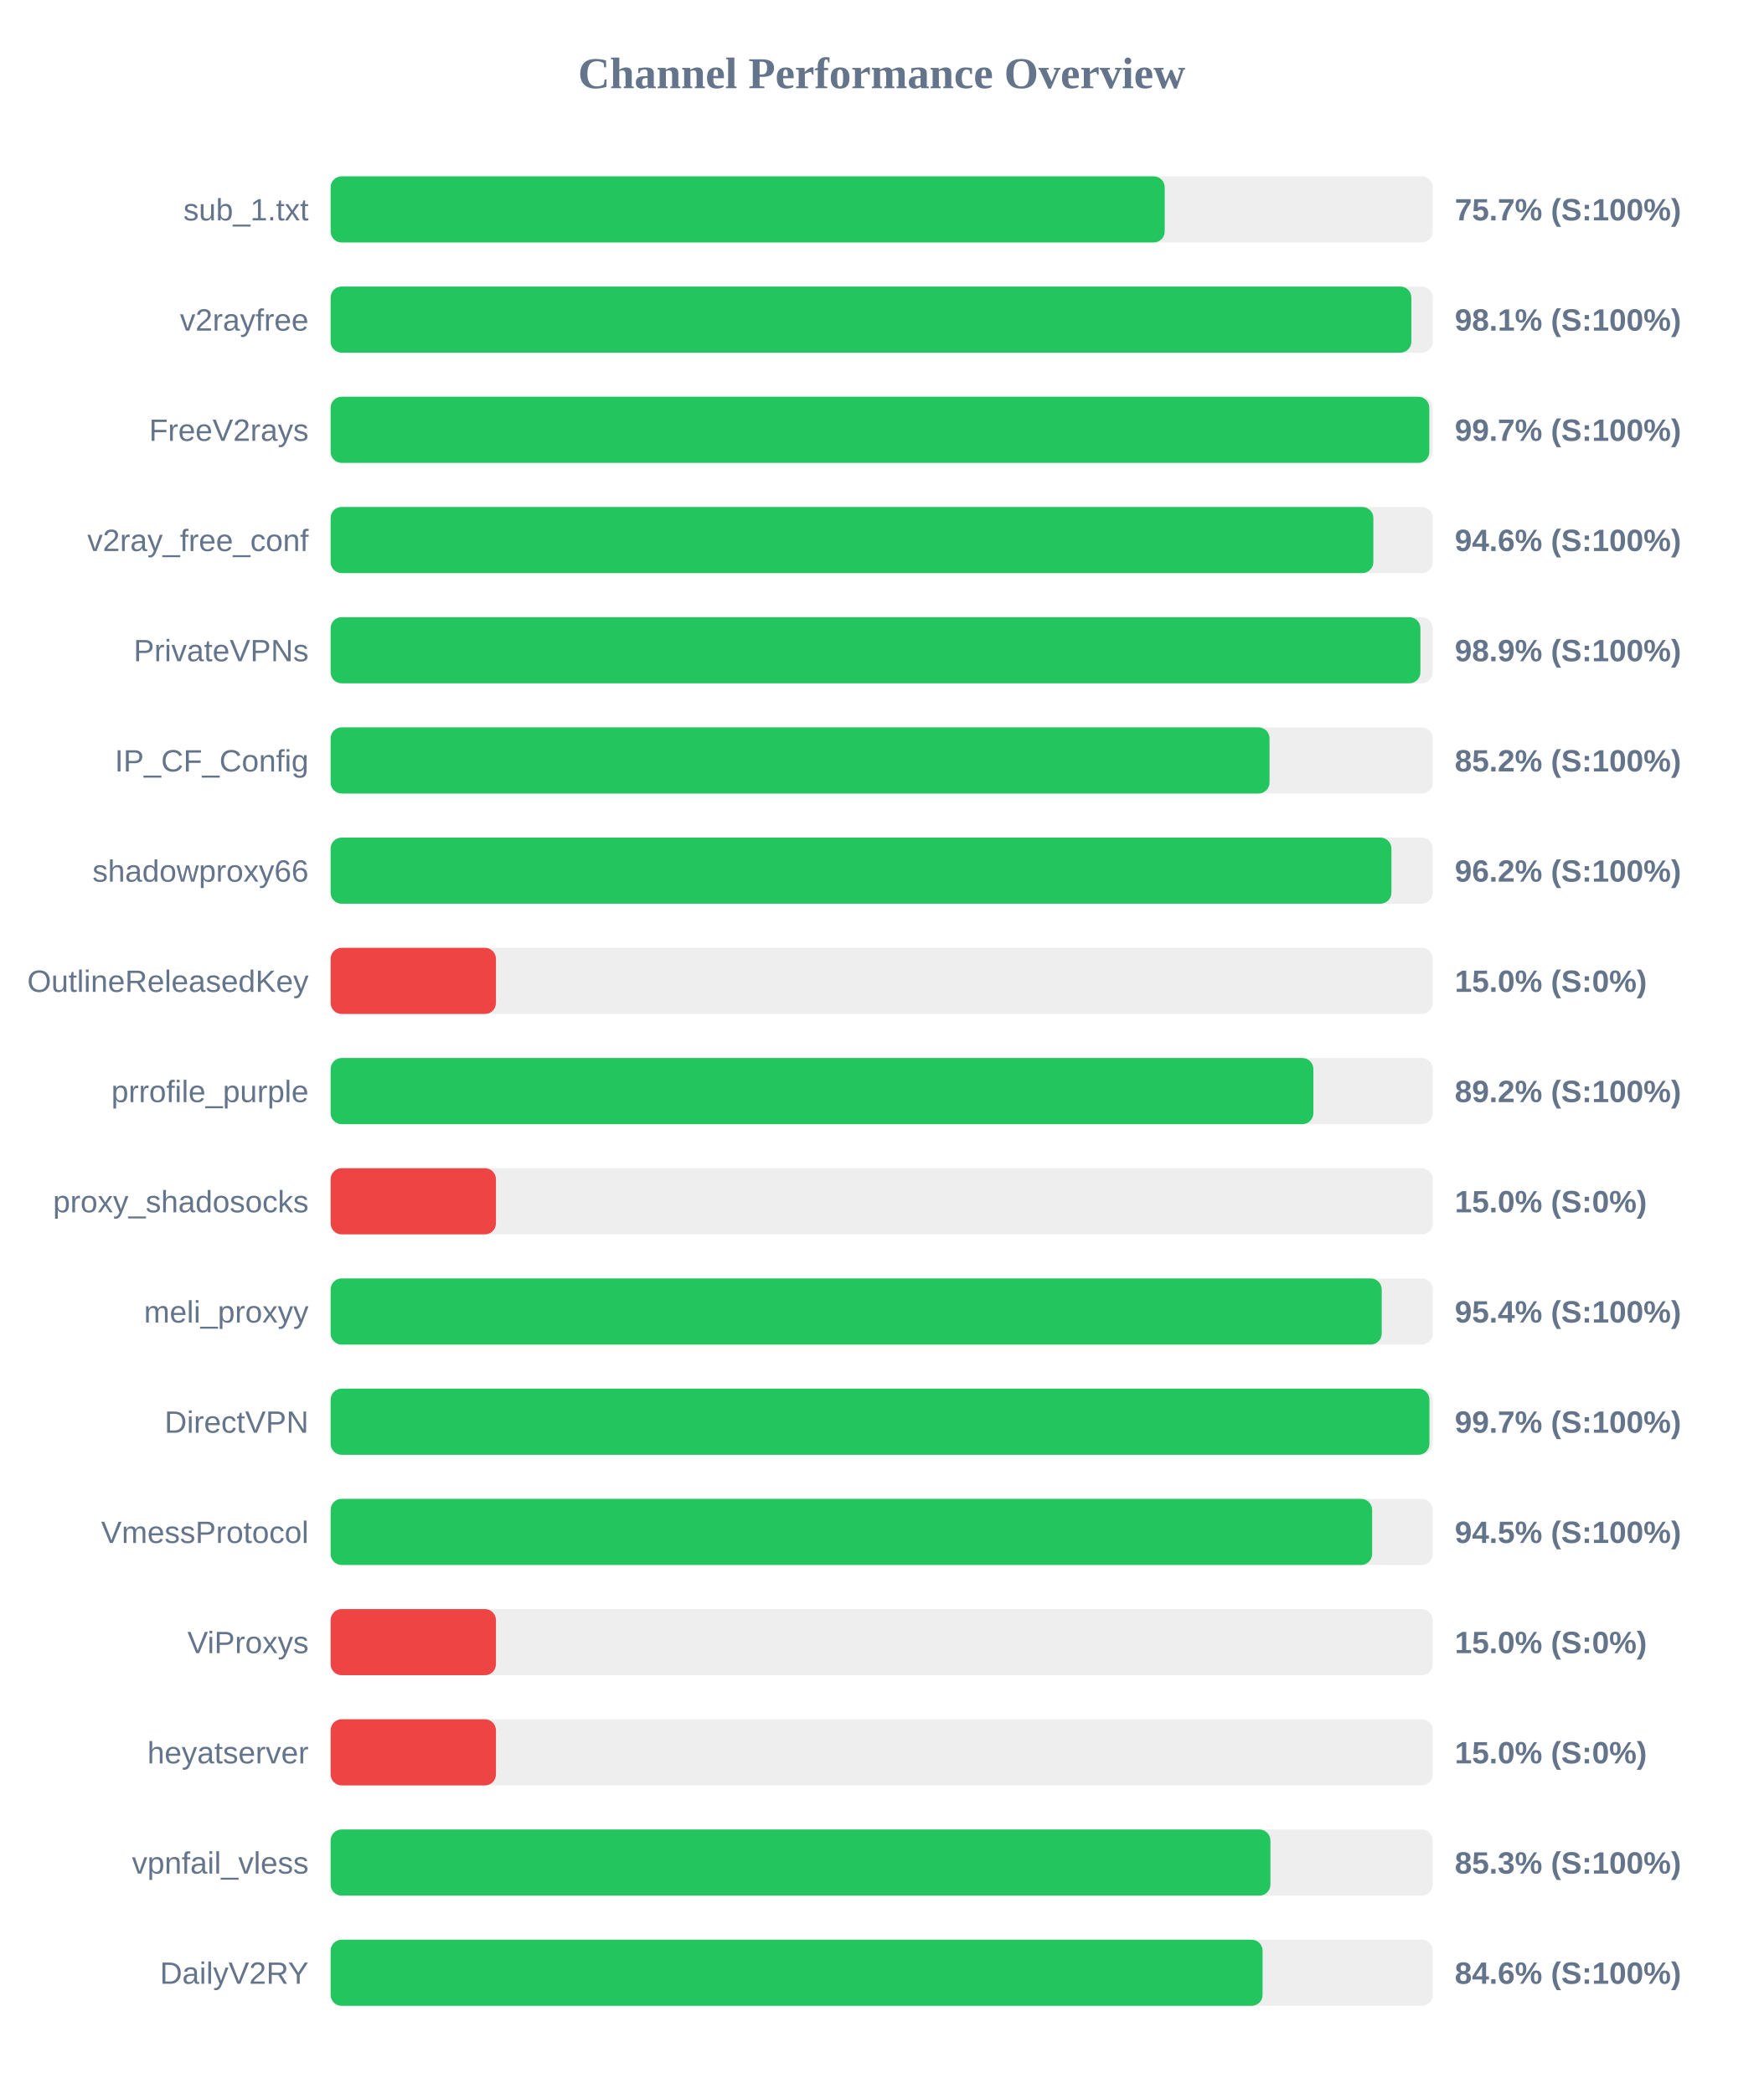
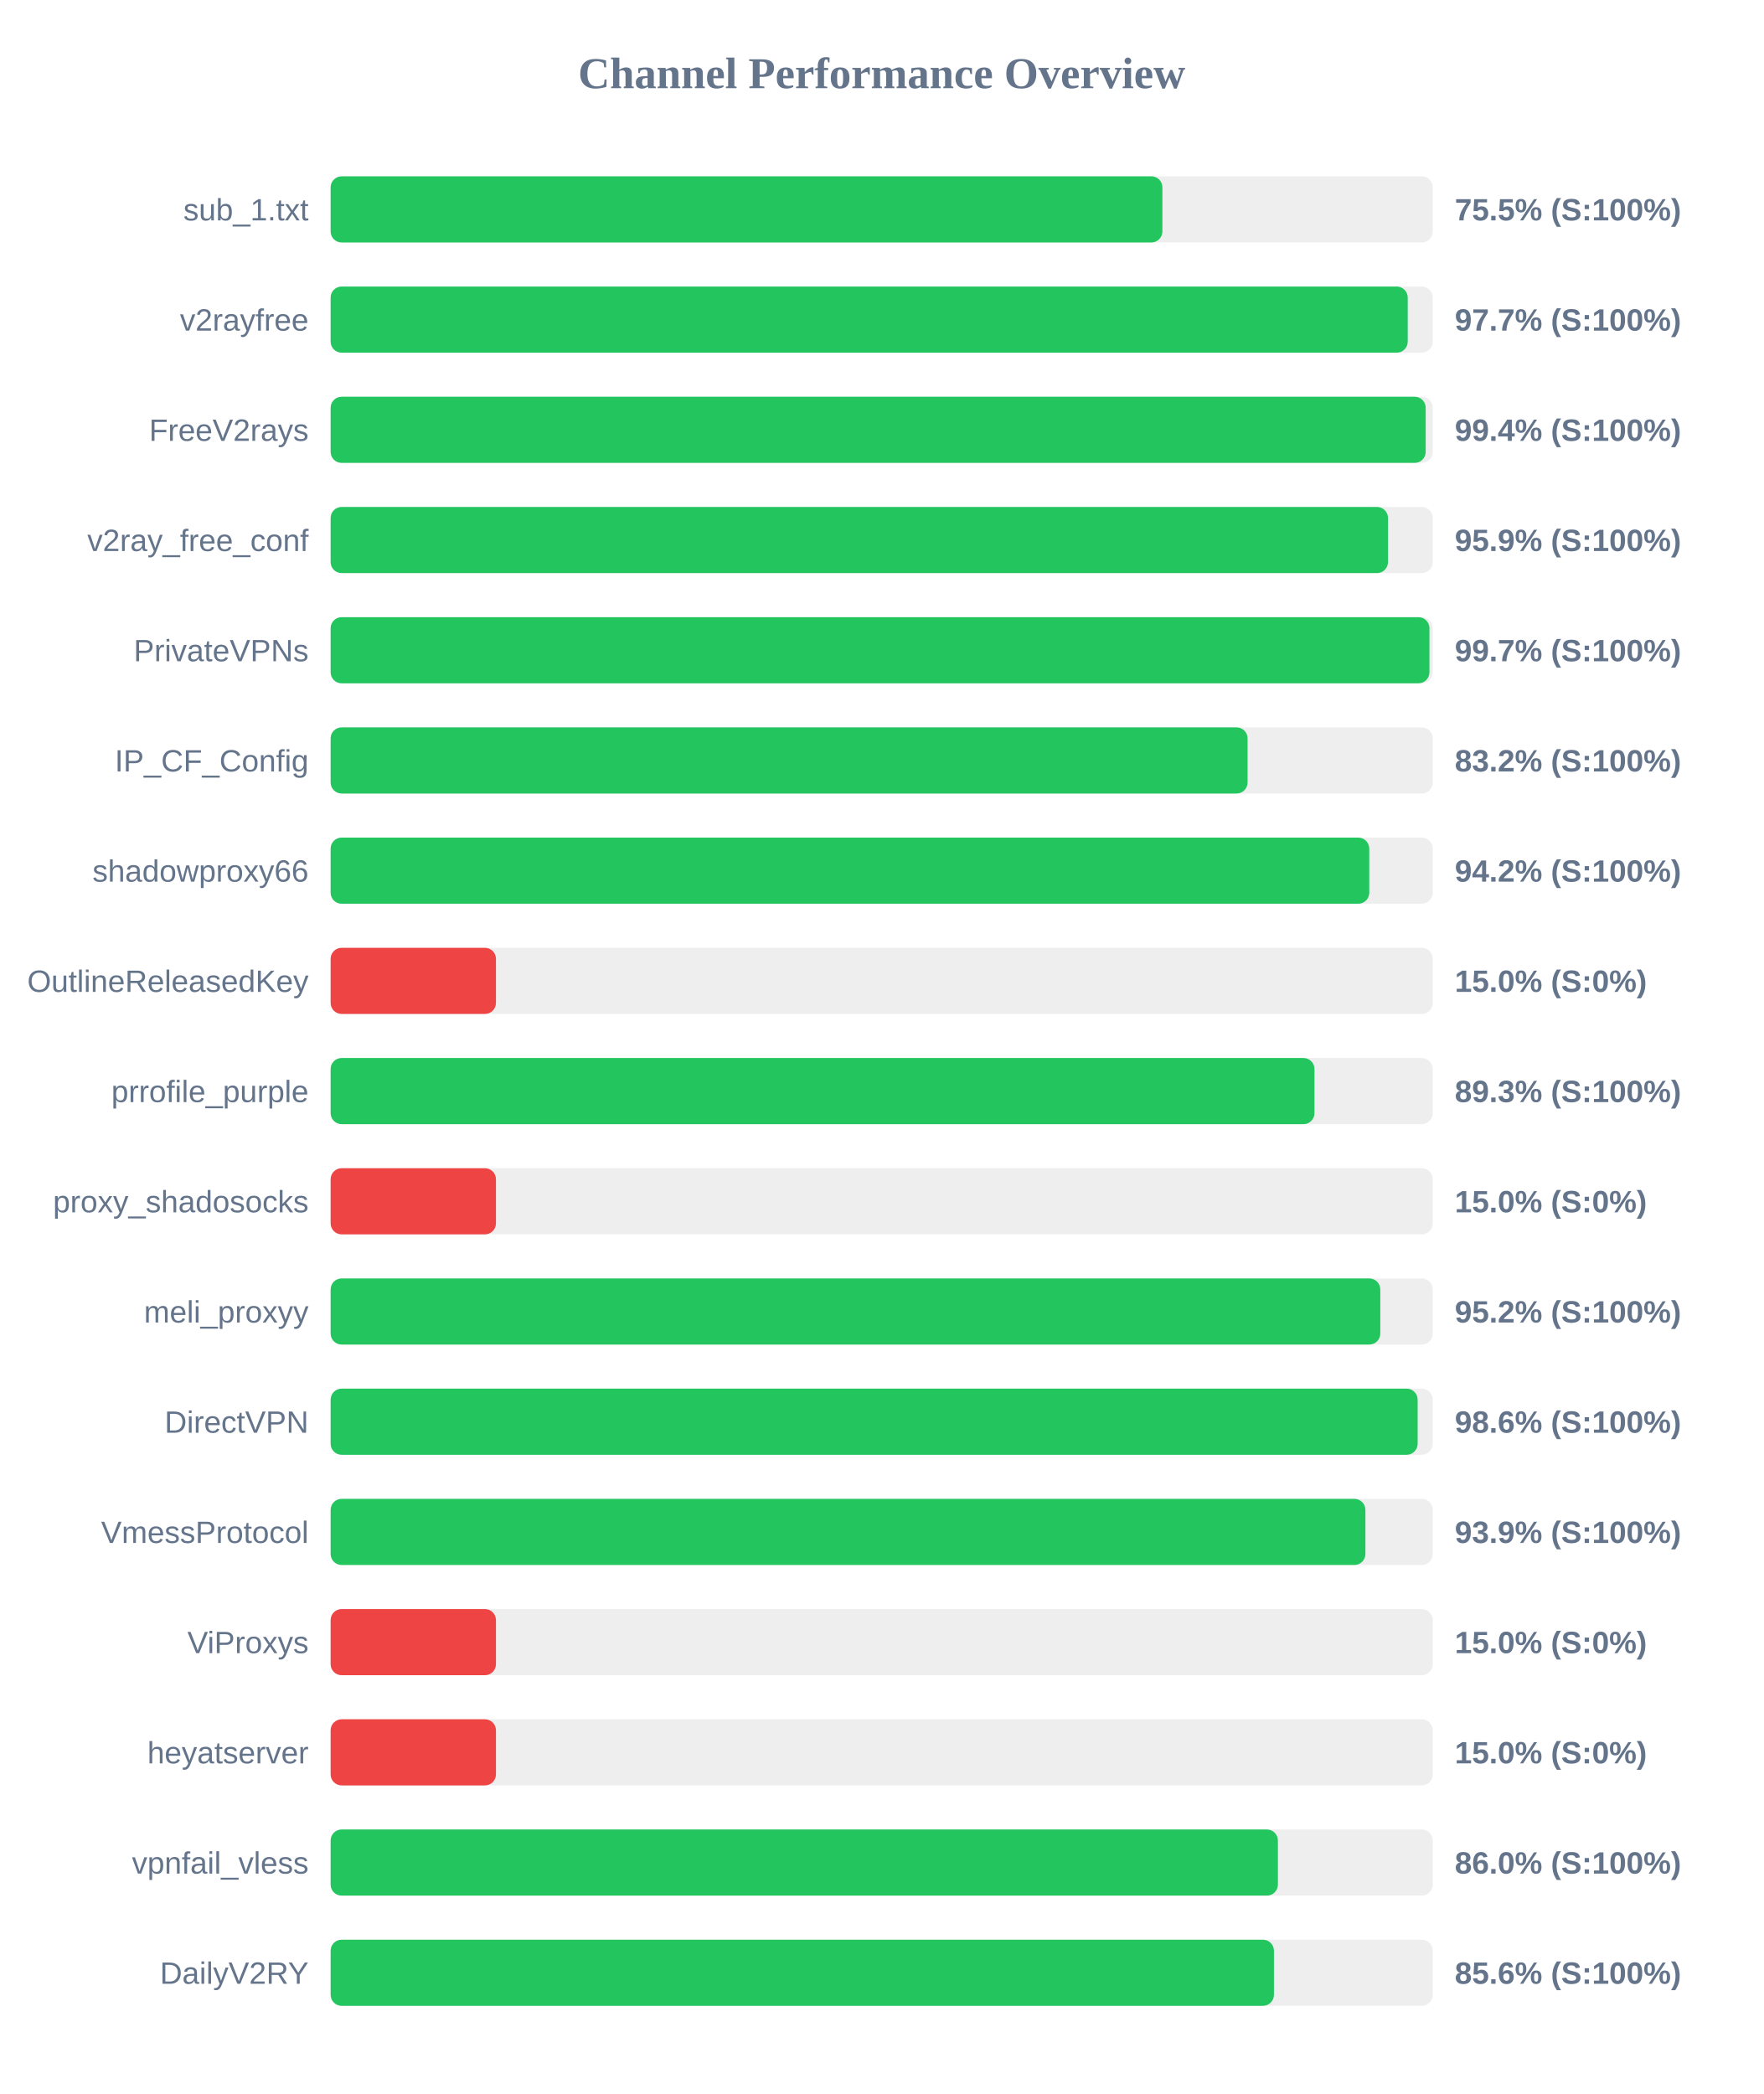
<svg xmlns="http://www.w3.org/2000/svg" width="800" height="950" version="1.1">
  <style>
        .row { font: 14px Arial; fill: #64748b; }
        .score { font: bold 14px Arial; fill: #64748b; }
    </style>
  <text x="400" y="40" text-anchor="middle" font-size="20px" font-weight="bold" fill="#64748b">Channel Performance Overview</text>
  <rect x="150" y="80" width="500" height="30" fill="#eee" rx="5" />
-   <rect x="150" y="80" width="378.4" height="30" fill="#22c55e" rx="5" />
+   <rect x="150" y="80" width="377.35" height="30" fill="#22c55e" rx="5" />
  <text x="140" y="100" text-anchor="end" class="row">sub_1.txt</text>
-   <text x="660" y="100" text-anchor="start" class="score">75.7% (S:100%)</text>
+   <text x="660" y="100" text-anchor="start" class="score">75.5% (S:100%)</text>
  <rect x="150" y="130" width="500" height="30" fill="#eee" rx="5" />
-   <rect x="150" y="130" width="490.3" height="30" fill="#22c55e" rx="5" />
+   <rect x="150" y="130" width="488.65" height="30" fill="#22c55e" rx="5" />
  <text x="140" y="150" text-anchor="end" class="row">v2rayfree</text>
-   <text x="660" y="150" text-anchor="start" class="score">98.1% (S:100%)</text>
+   <text x="660" y="150" text-anchor="start" class="score">97.7% (S:100%)</text>
  <rect x="150" y="180" width="500" height="30" fill="#eee" rx="5" />
-   <rect x="150" y="180" width="498.45" height="30" fill="#22c55e" rx="5" />
+   <rect x="150" y="180" width="496.8" height="30" fill="#22c55e" rx="5" />
  <text x="140" y="200" text-anchor="end" class="row">FreeV2rays</text>
-   <text x="660" y="200" text-anchor="start" class="score">99.7% (S:100%)</text>
+   <text x="660" y="200" text-anchor="start" class="score">99.4% (S:100%)</text>
  <rect x="150" y="230" width="500" height="30" fill="#eee" rx="5" />
-   <rect x="150" y="230" width="473.05" height="30" fill="#22c55e" rx="5" />
+   <rect x="150" y="230" width="479.7" height="30" fill="#22c55e" rx="5" />
  <text x="140" y="250" text-anchor="end" class="row">v2ray_free_conf</text>
-   <text x="660" y="250" text-anchor="start" class="score">94.6% (S:100%)</text>
+   <text x="660" y="250" text-anchor="start" class="score">95.9% (S:100%)</text>
  <rect x="150" y="280" width="500" height="30" fill="#eee" rx="5" />
-   <rect x="150" y="280" width="494.4" height="30" fill="#22c55e" rx="5" />
+   <rect x="150" y="280" width="498.5" height="30" fill="#22c55e" rx="5" />
  <text x="140" y="300" text-anchor="end" class="row">PrivateVPNs</text>
-   <text x="660" y="300" text-anchor="start" class="score">98.9% (S:100%)</text>
+   <text x="660" y="300" text-anchor="start" class="score">99.7% (S:100%)</text>
  <rect x="150" y="330" width="500" height="30" fill="#eee" rx="5" />
-   <rect x="150" y="330" width="425.95" height="30" fill="#22c55e" rx="5" />
+   <rect x="150" y="330" width="416.0" height="30" fill="#22c55e" rx="5" />
  <text x="140" y="350" text-anchor="end" class="row">IP_CF_Config</text>
-   <text x="660" y="350" text-anchor="start" class="score">85.2% (S:100%)</text>
+   <text x="660" y="350" text-anchor="start" class="score">83.2% (S:100%)</text>
  <rect x="150" y="380" width="500" height="30" fill="#eee" rx="5" />
-   <rect x="150" y="380" width="481.25" height="30" fill="#22c55e" rx="5" />
+   <rect x="150" y="380" width="471.2" height="30" fill="#22c55e" rx="5" />
  <text x="140" y="400" text-anchor="end" class="row">shadowproxy66</text>
-   <text x="660" y="400" text-anchor="start" class="score">96.2% (S:100%)</text>
+   <text x="660" y="400" text-anchor="start" class="score">94.2% (S:100%)</text>
  <rect x="150" y="430" width="500" height="30" fill="#eee" rx="5" />
  <rect x="150" y="430" width="75.0" height="30" fill="#ef4444" rx="5" />
  <text x="140" y="450" text-anchor="end" class="row">OutlineReleasedKey</text>
  <text x="660" y="450" text-anchor="start" class="score">15.0% (S:0%)</text>
  <rect x="150" y="480" width="500" height="30" fill="#eee" rx="5" />
-   <rect x="150" y="480" width="445.85" height="30" fill="#22c55e" rx="5" />
+   <rect x="150" y="480" width="446.35" height="30" fill="#22c55e" rx="5" />
  <text x="140" y="500" text-anchor="end" class="row">prrofile_purple</text>
-   <text x="660" y="500" text-anchor="start" class="score">89.2% (S:100%)</text>
+   <text x="660" y="500" text-anchor="start" class="score">89.3% (S:100%)</text>
  <rect x="150" y="530" width="500" height="30" fill="#eee" rx="5" />
  <rect x="150" y="530" width="75.0" height="30" fill="#ef4444" rx="5" />
  <text x="140" y="550" text-anchor="end" class="row">proxy_shadosocks</text>
  <text x="660" y="550" text-anchor="start" class="score">15.0% (S:0%)</text>
  <rect x="150" y="580" width="500" height="30" fill="#eee" rx="5" />
-   <rect x="150" y="580" width="476.85" height="30" fill="#22c55e" rx="5" />
+   <rect x="150" y="580" width="476.2" height="30" fill="#22c55e" rx="5" />
  <text x="140" y="600" text-anchor="end" class="row">meli_proxyy</text>
-   <text x="660" y="600" text-anchor="start" class="score">95.4% (S:100%)</text>
+   <text x="660" y="600" text-anchor="start" class="score">95.2% (S:100%)</text>
  <rect x="150" y="630" width="500" height="30" fill="#eee" rx="5" />
-   <rect x="150" y="630" width="498.5" height="30" fill="#22c55e" rx="5" />
+   <rect x="150" y="630" width="493.15" height="30" fill="#22c55e" rx="5" />
  <text x="140" y="650" text-anchor="end" class="row">DirectVPN</text>
-   <text x="660" y="650" text-anchor="start" class="score">99.7% (S:100%)</text>
+   <text x="660" y="650" text-anchor="start" class="score">98.6% (S:100%)</text>
  <rect x="150" y="680" width="500" height="30" fill="#eee" rx="5" />
-   <rect x="150" y="680" width="472.5" height="30" fill="#22c55e" rx="5" />
+   <rect x="150" y="680" width="469.45" height="30" fill="#22c55e" rx="5" />
  <text x="140" y="700" text-anchor="end" class="row">VmessProtocol</text>
-   <text x="660" y="700" text-anchor="start" class="score">94.5% (S:100%)</text>
+   <text x="660" y="700" text-anchor="start" class="score">93.9% (S:100%)</text>
  <rect x="150" y="730" width="500" height="30" fill="#eee" rx="5" />
  <rect x="150" y="730" width="75.0" height="30" fill="#ef4444" rx="5" />
  <text x="140" y="750" text-anchor="end" class="row">ViProxys</text>
  <text x="660" y="750" text-anchor="start" class="score">15.0% (S:0%)</text>
  <rect x="150" y="780" width="500" height="30" fill="#eee" rx="5" />
  <rect x="150" y="780" width="75.0" height="30" fill="#ef4444" rx="5" />
  <text x="140" y="800" text-anchor="end" class="row">heyatserver</text>
  <text x="660" y="800" text-anchor="start" class="score">15.0% (S:0%)</text>
  <rect x="150" y="830" width="500" height="30" fill="#eee" rx="5" />
-   <rect x="150" y="830" width="426.35" height="30" fill="#22c55e" rx="5" />
+   <rect x="150" y="830" width="429.75" height="30" fill="#22c55e" rx="5" />
  <text x="140" y="850" text-anchor="end" class="row">vpnfail_vless</text>
-   <text x="660" y="850" text-anchor="start" class="score">85.3% (S:100%)</text>
+   <text x="660" y="850" text-anchor="start" class="score">86.0% (S:100%)</text>
  <rect x="150" y="880" width="500" height="30" fill="#eee" rx="5" />
-   <rect x="150" y="880" width="422.8" height="30" fill="#22c55e" rx="5" />
+   <rect x="150" y="880" width="427.95" height="30" fill="#22c55e" rx="5" />
  <text x="140" y="900" text-anchor="end" class="row">DailyV2RY</text>
-   <text x="660" y="900" text-anchor="start" class="score">84.6% (S:100%)</text>
+   <text x="660" y="900" text-anchor="start" class="score">85.6% (S:100%)</text>
</svg>
